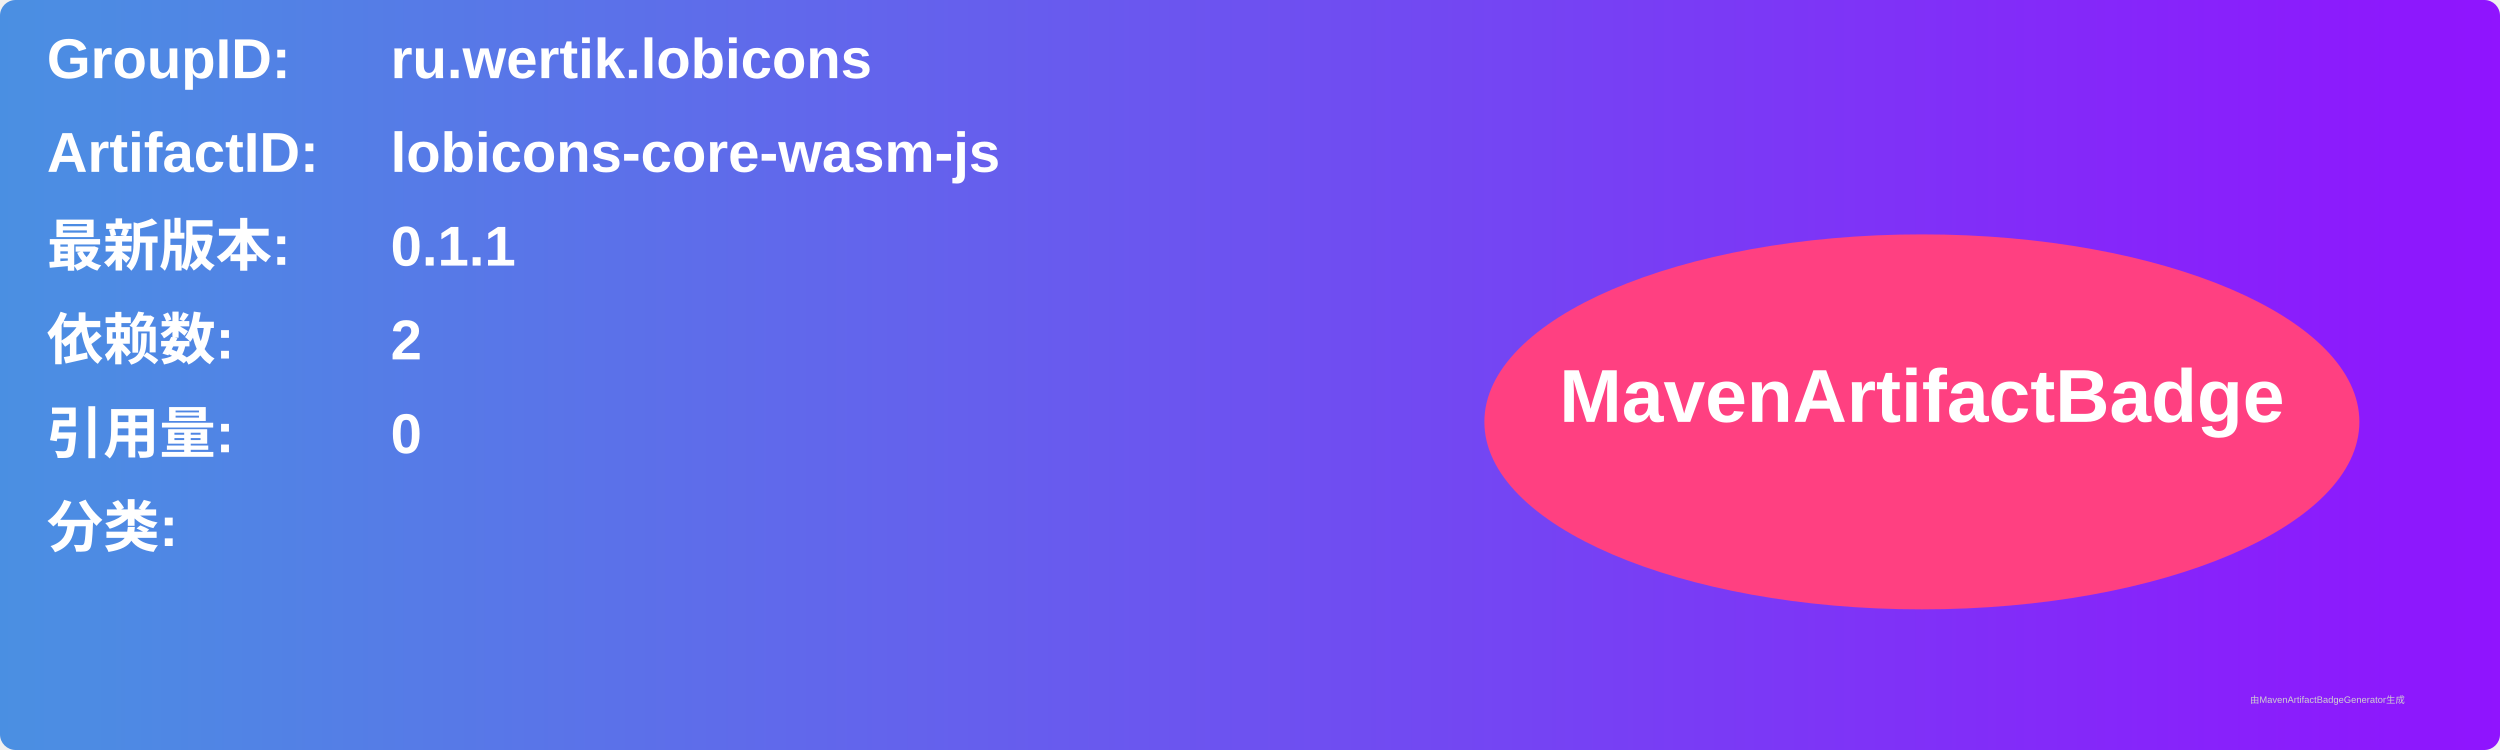
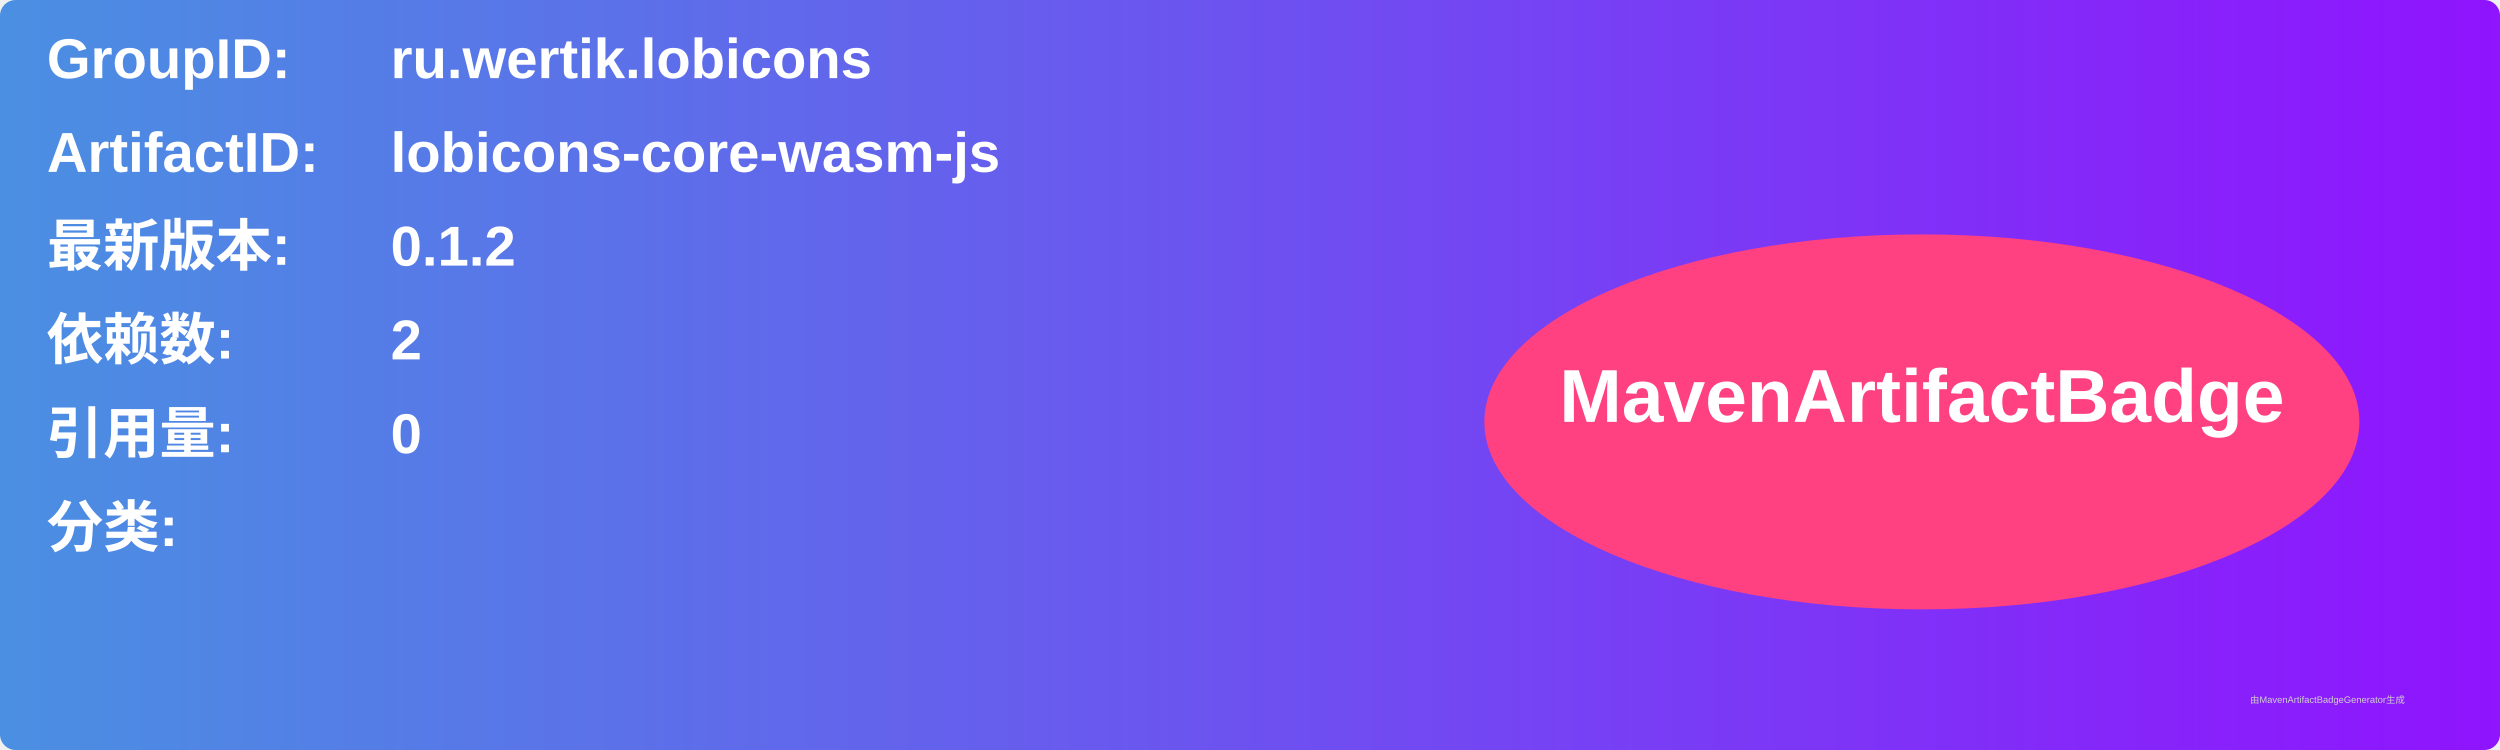
<svg xmlns="http://www.w3.org/2000/svg" width="800" height="240" viewBox="0 0 800 240">
  <linearGradient id="grad" x1="0%" y1="0%" x2="100%" y2="0%">
    <stop offset="0%" stop-color="#4a90e2" />
    <stop offset="100%" stop-color="#9013fe" />
  </linearGradient>
  <rect width="100%" height="100%" rx="5" ry="5" fill="url(#grad)" />
  <g transform="translate(15, 15)">
    <text x="0" y="10" font-family="Arial" font-size="18" fill="white" font-weight="bold" width="260">GroupID:</text>
    <text x="110" y="10" font-family="Arial" font-size="18" fill="white" font-weight="bold" width="460">ru.wertik.lobicons</text>
    <text x="0" y="40" font-family="Arial" font-size="18" fill="white" font-weight="bold" width="260">ArtifactID:</text>
    <text x="110" y="40" font-family="Arial" font-size="18" fill="white" font-weight="bold" width="460">lobicons-core-wasm-js</text>
    <text x="0" y="70" font-family="Arial" font-size="18" fill="white" font-weight="bold">最新版本:</text>
    <text x="110" y="70" font-family="Arial" font-size="18" fill="white" font-weight="bold">
-       <tspan font-weight="bold">0.1.1</tspan>
+       <tspan font-weight="bold">0.1.2</tspan>
    </text>
    <text x="0" y="100" font-family="Arial" font-size="18" fill="white" font-weight="bold">依赖数: </text>
    <text x="110" y="100" font-family="Arial" font-size="18" fill="white">
      <tspan font-weight="bold">2</tspan>
    </text>
    <text x="0" y="130" font-family="Arial" font-size="18" fill="white" font-weight="bold">引用量: </text>
    <text x="110" y="130" font-family="Arial" font-size="18" fill="white">
      <tspan font-weight="bold">0</tspan>
    </text>
    <text x="0" y="160" font-family="Arial" font-size="18" fill="white" font-weight="bold">分类:</text>
    <text x="10" y="190" font-family="Arial" font-size="10" fill="white">
      <tspan font-weight="bold" />
    </text>
    <ellipse cx="600" cy="120" rx="140" ry="60" fill="#ff4081" />
    <text x="600" y="120" text-anchor="middle" font-family="Arial" font-size="24" fill="white" font-weight="bold">MavenArtifactBadge</text>
  </g>
  <text x="720" y="225" font-family="Arial" font-size="3" fill="#d0d0d0">由MavenArtifactBadgeGenerator生成</text>
</svg>
